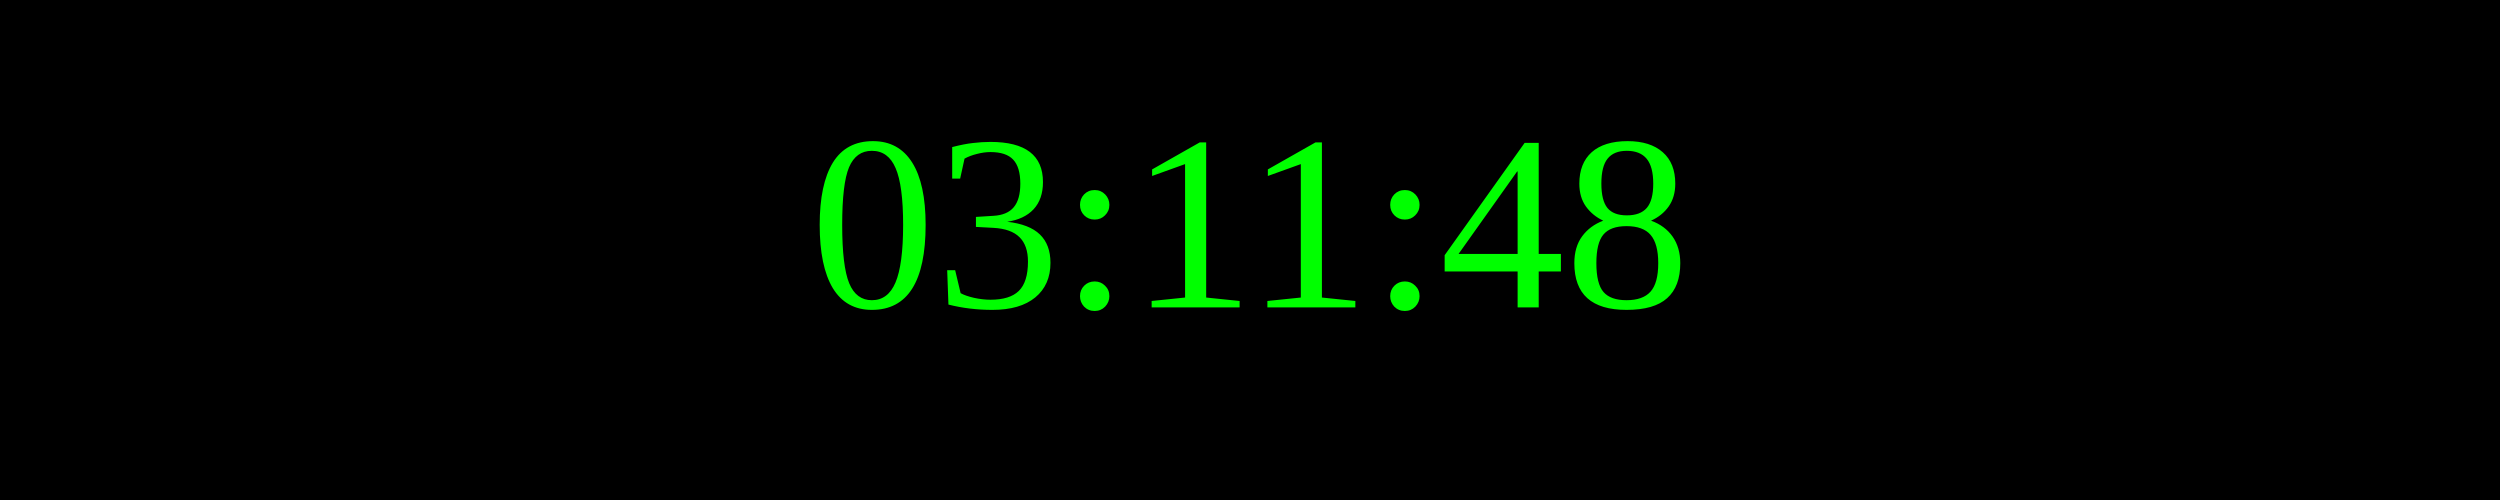
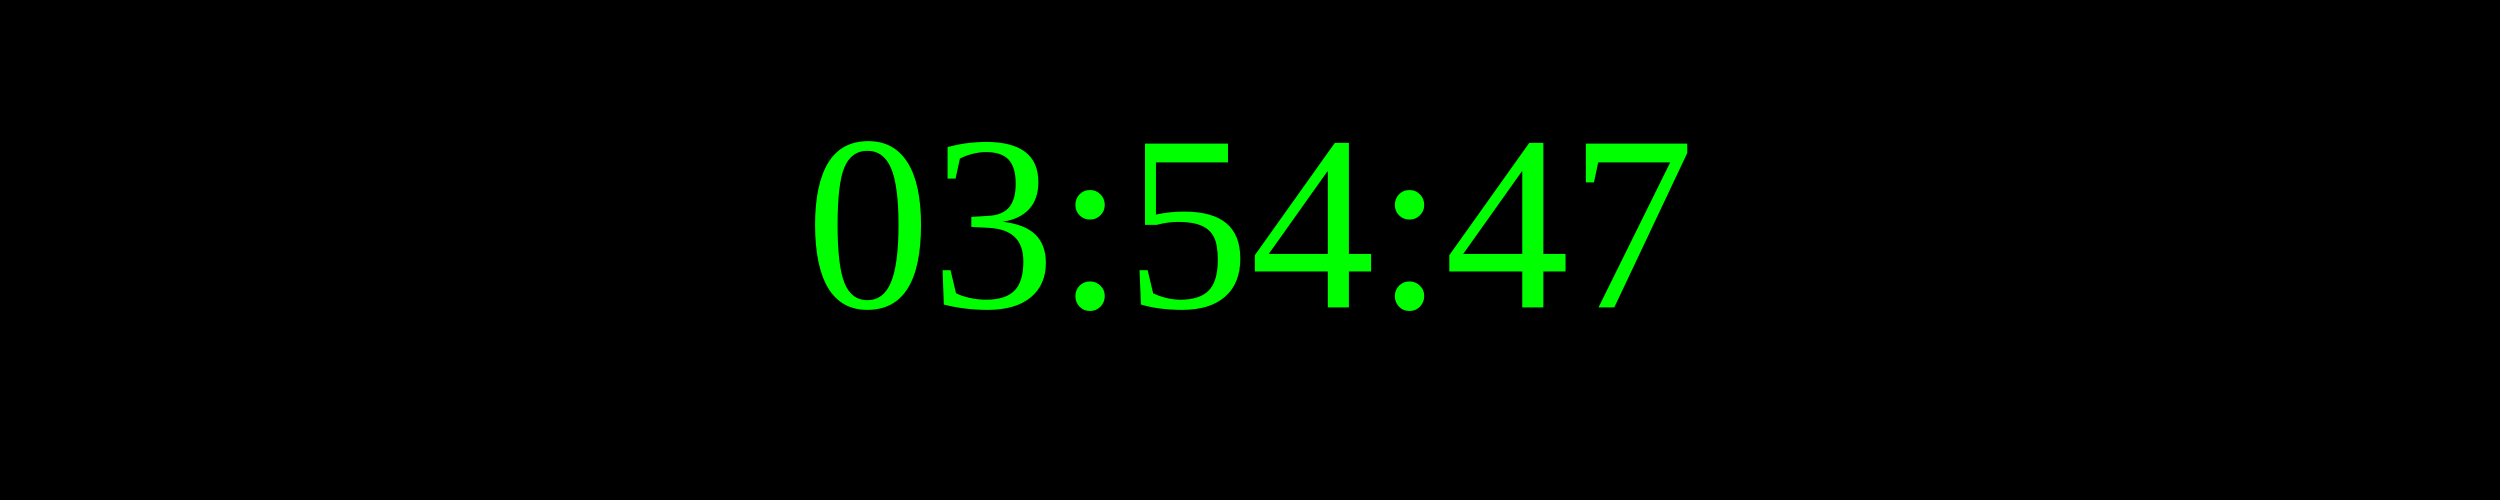
<svg xmlns="http://www.w3.org/2000/svg" width="250" height="50">
  <rect width="100%" height="100%" fill="black" />
  <text x="50%" y="50%" font-size="25" fill="lime" text-anchor="middle" dominant-baseline="middle">
- 03:11:48
+ 03:54:47
</text>
</svg>
